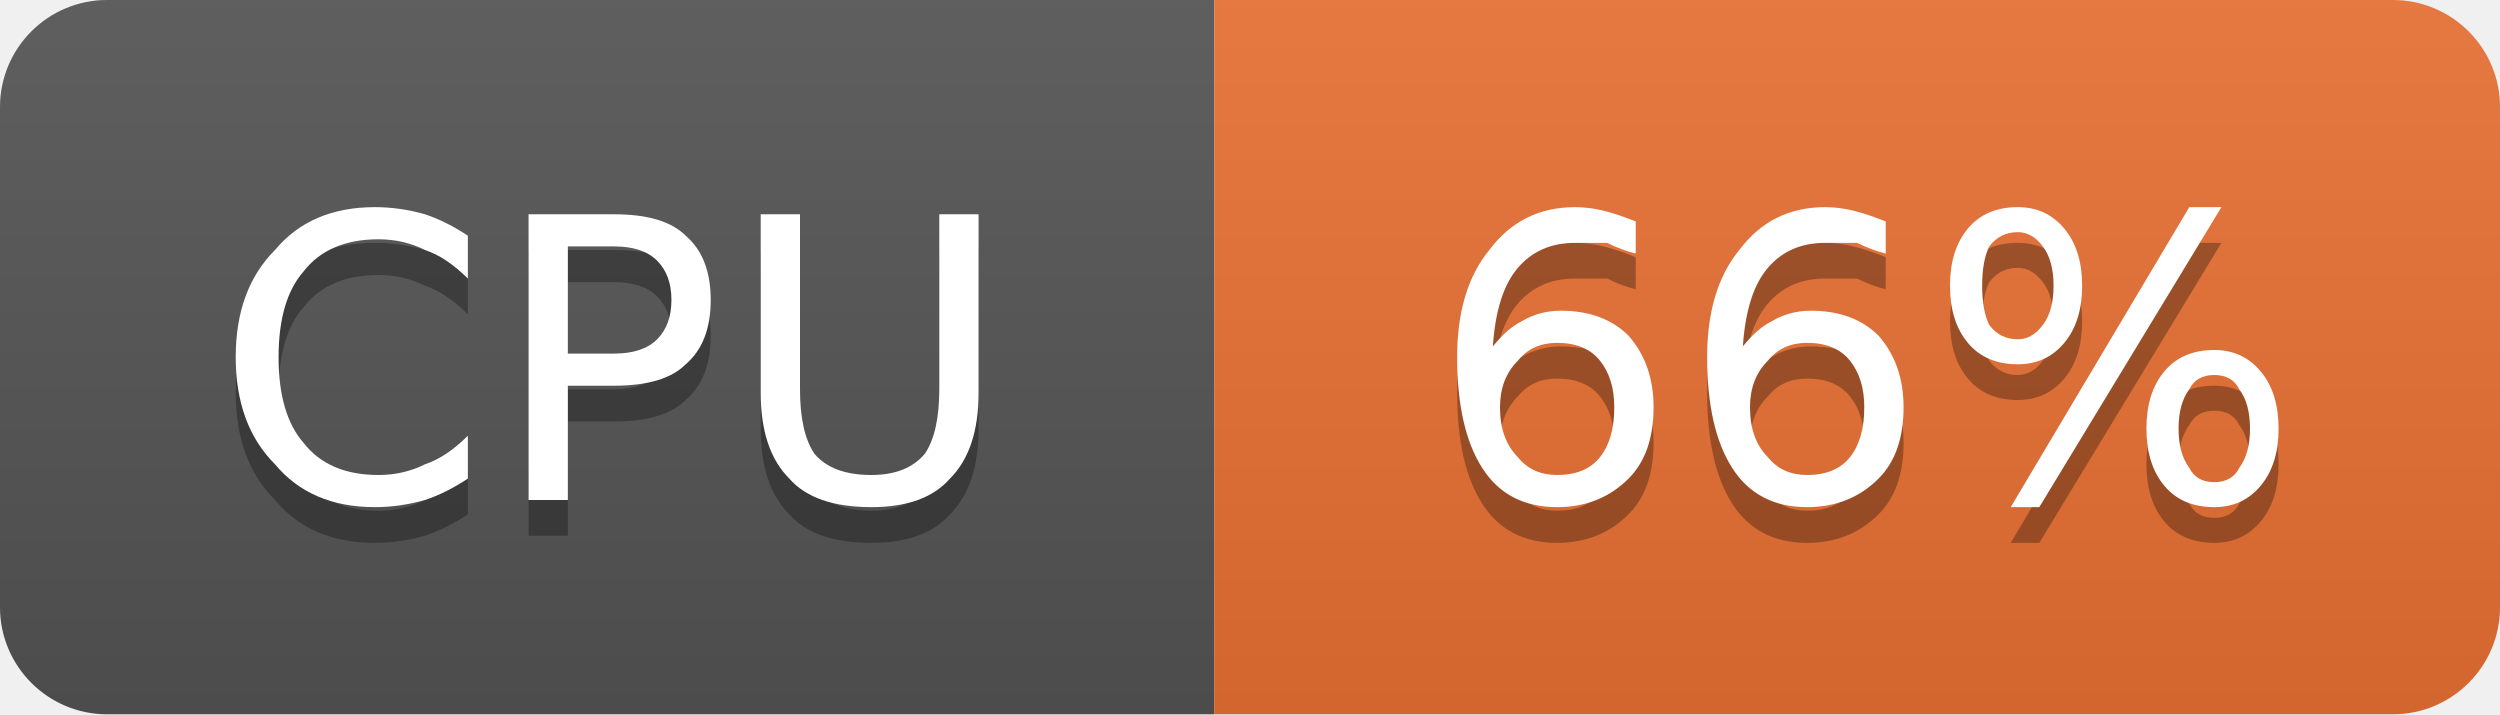
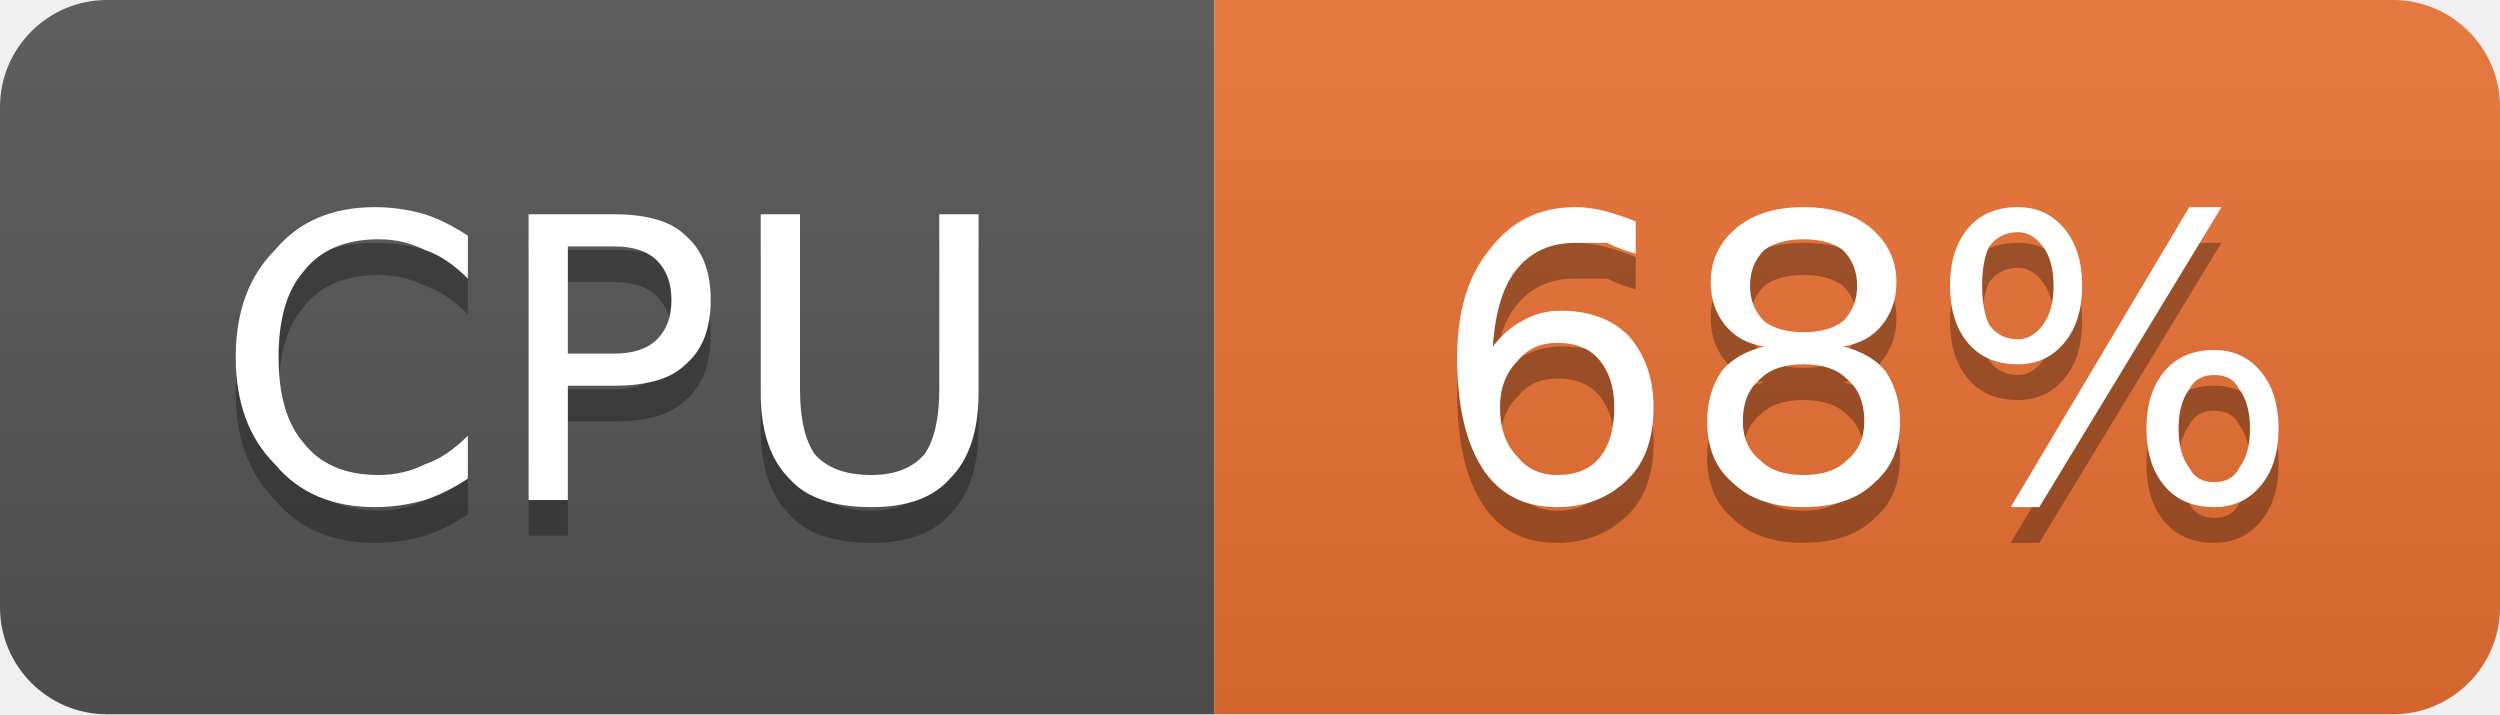
- <svg xmlns="http://www.w3.org/2000/svg" width="70" height="20" viewBox="0 0 70 20" role="img" aria-label="CPU: 66%">
+ <svg xmlns="http://www.w3.org/2000/svg" width="70" height="20" viewBox="0 0 70 20" role="img" aria-label="CPU: 68%">
  <linearGradient id="g-cluster_cpu_usage" x2="0" y2="100%">
    <stop offset="0" stop-color="#bbb" stop-opacity=".1" />
    <stop offset="1" stop-opacity=".1" />
  </linearGradient>
  <clipPath id="r-cluster_cpu_usage">
    <rect width="70" height="20" rx="3" fill="#fff" />
  </clipPath>
  <g clip-path="url(#r-cluster_cpu_usage)">
    <rect width="34" height="20" fill="#555" />
    <rect x="34" width="36" height="20" fill="#ea7233" />
    <rect width="70" height="20" fill="url(#g-cluster_cpu_usage)" />
    <path transform="translate(0 1)" fill="#010101" fill-opacity=".3" d="M13.1 6.6L13.1 7.8Q12.5 7.2 11.9 7.0Q11.3 6.7 10.6 6.7Q9.2 6.7 8.5 7.6Q7.8 8.4 7.8 10.0Q7.8 11.6 8.5 12.4Q9.2 13.3 10.6 13.3Q11.3 13.3 11.9 13.0Q12.5 12.8 13.1 12.2L13.1 13.4Q12.5 13.8 11.9 14.0Q11.2 14.2 10.5 14.2Q8.7 14.2 7.7 13.0Q6.6 11.9 6.6 10.0Q6.6 8.1 7.7 7.0Q8.7 5.8 10.5 5.8Q11.2 5.8 11.9 6.0Q12.5 6.2 13.1 6.6ZM15.9 6.9L15.9 9.9L17.2 9.9Q18.0 9.9 18.4 9.5Q18.8 9.1 18.8 8.4Q18.8 7.7 18.4 7.3Q18.0 6.9 17.2 6.9L15.9 6.9ZM14.8 6.0L17.2 6.0Q18.6 6.0 19.2 6.6Q19.9 7.2 19.9 8.4Q19.9 9.6 19.2 10.2Q18.6 10.8 17.2 10.8L15.9 10.8L15.9 14.0L14.8 14.0L14.8 6.0ZM21.3 6.0L22.4 6.0L22.4 10.9Q22.4 12.1 22.8 12.7Q23.3 13.3 24.4 13.3Q25.4 13.3 25.9 12.7Q26.3 12.1 26.3 10.9L26.3 6.0L27.4 6.0L27.4 11.0Q27.4 12.6 26.6 13.4Q25.9 14.2 24.4 14.2Q22.8 14.2 22.1 13.4Q21.3 12.6 21.3 11.0L21.3 6.0Z" />
    <path fill="#fff" d="M13.1 6.6L13.1 7.8Q12.5 7.2 11.9 7.0Q11.3 6.7 10.6 6.7Q9.2 6.7 8.5 7.6Q7.8 8.4 7.8 10.0Q7.8 11.6 8.5 12.4Q9.2 13.3 10.6 13.3Q11.3 13.3 11.9 13.0Q12.5 12.8 13.1 12.2L13.1 13.4Q12.5 13.8 11.9 14.0Q11.2 14.2 10.5 14.2Q8.7 14.2 7.7 13.0Q6.6 11.9 6.6 10.0Q6.6 8.1 7.7 7.0Q8.7 5.8 10.5 5.8Q11.2 5.8 11.9 6.0Q12.5 6.2 13.1 6.6ZM15.9 6.9L15.9 9.9L17.2 9.9Q18.0 9.9 18.4 9.5Q18.8 9.1 18.8 8.4Q18.8 7.7 18.4 7.3Q18.0 6.9 17.2 6.9L15.9 6.9ZM14.8 6.0L17.2 6.0Q18.6 6.0 19.2 6.6Q19.9 7.2 19.9 8.4Q19.9 9.6 19.2 10.2Q18.6 10.8 17.2 10.8L15.9 10.8L15.9 14.0L14.8 14.0L14.8 6.0ZM21.3 6.0L22.4 6.0L22.4 10.9Q22.4 12.1 22.8 12.7Q23.3 13.3 24.4 13.3Q25.4 13.3 25.9 12.7Q26.3 12.1 26.3 10.9L26.3 6.0L27.4 6.0L27.4 11.0Q27.4 12.6 26.6 13.4Q25.9 14.2 24.4 14.2Q22.8 14.2 22.1 13.4Q21.3 12.6 21.3 11.0L21.3 6.0Z" />
-     <path transform="translate(0 1)" fill="#010101" fill-opacity=".3" d="M43.6 9.6Q42.9 9.6 42.5 10.1Q42.0 10.6 42.0 11.4Q42.0 12.3 42.5 12.8Q42.9 13.3 43.6 13.3Q44.4 13.3 44.8 12.8Q45.2 12.3 45.2 11.4Q45.2 10.6 44.8 10.1Q44.4 9.6 43.6 9.6ZM45.8 6.2L45.8 7.1Q45.4 7.0 45.0 6.8Q44.5 6.8 44.1 6.8Q43.1 6.8 42.5 7.5Q41.9 8.2 41.8 9.7Q42.2 9.2 42.6 9.0Q43.1 8.7 43.7 8.7Q44.9 8.7 45.6 9.4Q46.3 10.2 46.3 11.4Q46.3 12.7 45.6 13.4Q44.8 14.2 43.6 14.2Q42.2 14.2 41.5 13.1Q40.8 12.0 40.8 10.0Q40.8 8.1 41.7 7.0Q42.6 5.8 44.1 5.8Q44.5 5.8 44.9 5.9Q45.3 6.0 45.8 6.2ZM50.6 9.6Q49.9 9.6 49.5 10.1Q49.0 10.6 49.0 11.4Q49.0 12.3 49.5 12.8Q49.9 13.3 50.6 13.3Q51.4 13.3 51.8 12.8Q52.2 12.3 52.2 11.4Q52.2 10.6 51.8 10.1Q51.4 9.6 50.6 9.6ZM52.8 6.2L52.8 7.1Q52.4 7.0 52.0 6.8Q51.5 6.8 51.1 6.8Q50.1 6.8 49.5 7.5Q48.9 8.2 48.8 9.7Q49.2 9.2 49.6 9.0Q50.1 8.7 50.7 8.7Q51.9 8.7 52.6 9.4Q53.3 10.2 53.3 11.4Q53.3 12.7 52.6 13.4Q51.8 14.2 50.6 14.2Q49.2 14.2 48.5 13.1Q47.8 12.0 47.8 10.0Q47.8 8.1 48.7 7.0Q49.6 5.8 51.1 5.8Q51.5 5.8 51.9 5.9Q52.3 6.0 52.8 6.2ZM62.0 10.5Q61.5 10.5 61.3 10.9Q61.0 11.3 61.0 12.0Q61.0 12.7 61.3 13.1Q61.5 13.5 62.0 13.5Q62.5 13.5 62.7 13.1Q63.0 12.7 63.0 12.0Q63.0 11.3 62.7 10.9Q62.5 10.5 62.0 10.5ZM62.0 9.8Q62.8 9.8 63.3 10.4Q63.8 11.0 63.8 12.0Q63.8 13.0 63.3 13.6Q62.8 14.2 62.0 14.2Q61.1 14.2 60.6 13.6Q60.1 13.0 60.1 12.0Q60.1 11.0 60.6 10.4Q61.1 9.8 62.0 9.8ZM56.5 6.5Q56.0 6.5 55.7 6.9Q55.5 7.3 55.5 8.0Q55.5 8.7 55.7 9.1Q56.0 9.5 56.5 9.5Q56.9 9.5 57.2 9.1Q57.5 8.7 57.5 8.0Q57.5 7.3 57.2 6.9Q56.9 6.5 56.5 6.5ZM61.3 5.8L62.2 5.8L57.1 14.2L56.3 14.2L61.3 5.8ZM56.5 5.8Q57.3 5.8 57.8 6.4Q58.3 7.0 58.3 8.0Q58.3 9.0 57.8 9.6Q57.3 10.2 56.5 10.2Q55.6 10.2 55.1 9.6Q54.6 9.0 54.6 8.0Q54.6 7.0 55.1 6.4Q55.6 5.8 56.5 5.8Z" />
-     <path fill="#fff" d="M43.6 9.6Q42.9 9.6 42.5 10.1Q42.0 10.6 42.0 11.4Q42.0 12.3 42.5 12.8Q42.9 13.3 43.6 13.3Q44.4 13.3 44.8 12.8Q45.2 12.3 45.2 11.4Q45.2 10.6 44.8 10.1Q44.4 9.6 43.6 9.6ZM45.8 6.2L45.8 7.1Q45.4 7.0 45.0 6.8Q44.5 6.8 44.1 6.8Q43.1 6.8 42.5 7.5Q41.9 8.2 41.8 9.7Q42.2 9.2 42.6 9.0Q43.1 8.7 43.7 8.7Q44.9 8.7 45.6 9.4Q46.3 10.2 46.3 11.4Q46.3 12.7 45.6 13.4Q44.8 14.2 43.6 14.2Q42.2 14.2 41.5 13.1Q40.8 12.0 40.8 10.0Q40.8 8.1 41.7 7.0Q42.6 5.8 44.1 5.8Q44.5 5.8 44.9 5.9Q45.3 6.0 45.8 6.2ZM50.6 9.6Q49.9 9.6 49.5 10.1Q49.0 10.6 49.0 11.4Q49.0 12.3 49.5 12.8Q49.9 13.3 50.6 13.3Q51.4 13.3 51.8 12.8Q52.2 12.3 52.2 11.4Q52.2 10.6 51.8 10.1Q51.4 9.6 50.6 9.6ZM52.8 6.2L52.8 7.1Q52.4 7.0 52.0 6.8Q51.5 6.8 51.1 6.8Q50.1 6.8 49.5 7.5Q48.9 8.2 48.8 9.7Q49.2 9.2 49.6 9.0Q50.1 8.7 50.7 8.7Q51.9 8.7 52.6 9.4Q53.3 10.2 53.3 11.4Q53.3 12.7 52.6 13.4Q51.8 14.2 50.6 14.2Q49.2 14.2 48.5 13.1Q47.8 12.0 47.8 10.0Q47.8 8.1 48.7 7.0Q49.6 5.8 51.1 5.8Q51.5 5.8 51.9 5.9Q52.3 6.0 52.8 6.2ZM62.0 10.5Q61.5 10.5 61.3 10.9Q61.0 11.3 61.0 12.0Q61.0 12.7 61.3 13.1Q61.5 13.5 62.0 13.5Q62.5 13.5 62.7 13.1Q63.0 12.7 63.0 12.0Q63.0 11.3 62.7 10.9Q62.5 10.5 62.0 10.5ZM62.0 9.8Q62.8 9.8 63.3 10.4Q63.8 11.0 63.8 12.0Q63.8 13.0 63.3 13.6Q62.8 14.2 62.0 14.2Q61.1 14.2 60.6 13.6Q60.1 13.0 60.1 12.0Q60.1 11.0 60.6 10.4Q61.1 9.8 62.0 9.8ZM56.5 6.5Q56.0 6.5 55.7 6.9Q55.5 7.3 55.5 8.0Q55.5 8.7 55.7 9.1Q56.0 9.5 56.5 9.5Q56.9 9.5 57.2 9.1Q57.5 8.7 57.5 8.0Q57.5 7.3 57.2 6.9Q56.9 6.5 56.5 6.5ZM61.3 5.8L62.2 5.8L57.1 14.2L56.3 14.2L61.3 5.8ZM56.5 5.8Q57.3 5.8 57.8 6.4Q58.3 7.0 58.3 8.0Q58.3 9.0 57.8 9.6Q57.3 10.2 56.5 10.2Q55.6 10.2 55.1 9.6Q54.6 9.0 54.6 8.0Q54.6 7.0 55.1 6.4Q55.6 5.8 56.5 5.8Z" />
+     <path transform="translate(0 1)" fill="#010101" fill-opacity=".3" d="M43.6 9.6Q42.9 9.6 42.5 10.1Q42.0 10.6 42.0 11.4Q42.0 12.3 42.5 12.8Q42.9 13.3 43.6 13.3Q44.4 13.3 44.8 12.8Q45.2 12.3 45.2 11.4Q45.2 10.6 44.8 10.1Q44.4 9.6 43.6 9.6ZM45.8 6.2L45.8 7.1Q45.4 7.0 45.0 6.8Q44.5 6.8 44.1 6.8Q43.1 6.8 42.5 7.5Q41.9 8.2 41.8 9.7Q42.2 9.2 42.6 9.0Q43.1 8.7 43.7 8.7Q44.9 8.7 45.6 9.4Q46.3 10.2 46.3 11.4Q46.3 12.7 45.6 13.4Q44.8 14.2 43.6 14.2Q42.2 14.2 41.5 13.1Q40.8 12.0 40.8 10.0Q40.8 8.1 41.7 7.0Q42.6 5.8 44.1 5.8Q44.5 5.8 44.9 5.9Q45.3 6.0 45.8 6.2ZM50.5 10.2Q49.7 10.2 49.3 10.6Q48.8 11.0 48.8 11.8Q48.8 12.5 49.3 12.9Q49.7 13.3 50.5 13.3Q51.3 13.3 51.7 12.9Q52.2 12.5 52.2 11.8Q52.2 11.0 51.7 10.6Q51.3 10.2 50.5 10.2ZM49.4 9.7Q48.7 9.6 48.3 9.1Q47.9 8.6 47.9 7.9Q47.9 7.0 48.6 6.4Q49.3 5.8 50.5 5.8Q51.7 5.8 52.4 6.4Q53.1 7.0 53.1 7.9Q53.1 8.6 52.7 9.1Q52.3 9.6 51.6 9.7Q52.4 9.9 52.8 10.4Q53.2 11.0 53.2 11.8Q53.2 12.9 52.5 13.5Q51.8 14.2 50.5 14.2Q49.2 14.2 48.5 13.5Q47.8 12.9 47.8 11.8Q47.8 11.0 48.2 10.4Q48.6 9.9 49.4 9.7ZM49.0 8.0Q49.0 8.6 49.4 9.0Q49.8 9.3 50.5 9.3Q51.2 9.3 51.6 9.0Q52.0 8.6 52.0 8.0Q52.0 7.4 51.6 7.0Q51.2 6.7 50.5 6.7Q49.8 6.7 49.4 7.0Q49.0 7.4 49.0 8.0ZM62.0 10.5Q61.5 10.5 61.3 10.9Q61.0 11.3 61.0 12.0Q61.0 12.7 61.3 13.1Q61.5 13.5 62.0 13.5Q62.5 13.5 62.7 13.1Q63.0 12.7 63.0 12.0Q63.0 11.3 62.7 10.9Q62.5 10.5 62.0 10.5ZM62.0 9.8Q62.8 9.8 63.3 10.4Q63.8 11.0 63.8 12.0Q63.8 13.0 63.3 13.6Q62.8 14.2 62.0 14.2Q61.1 14.2 60.6 13.6Q60.1 13.0 60.1 12.0Q60.1 11.0 60.6 10.4Q61.1 9.8 62.0 9.8ZM56.5 6.5Q56.0 6.5 55.7 6.9Q55.5 7.3 55.5 8.0Q55.5 8.7 55.7 9.1Q56.0 9.5 56.5 9.5Q56.9 9.5 57.2 9.1Q57.5 8.7 57.5 8.0Q57.5 7.3 57.2 6.9Q56.9 6.5 56.5 6.5ZM61.3 5.8L62.2 5.8L57.1 14.2L56.3 14.2L61.3 5.8ZM56.5 5.8Q57.3 5.8 57.8 6.4Q58.3 7.0 58.3 8.0Q58.3 9.0 57.8 9.6Q57.3 10.2 56.5 10.2Q55.6 10.2 55.1 9.6Q54.6 9.0 54.6 8.0Q54.6 7.0 55.1 6.4Q55.6 5.8 56.5 5.8Z" />
+     <path fill="#fff" d="M43.6 9.6Q42.9 9.6 42.5 10.1Q42.0 10.6 42.0 11.4Q42.0 12.3 42.5 12.8Q42.9 13.3 43.6 13.3Q44.4 13.3 44.8 12.8Q45.2 12.3 45.2 11.4Q45.2 10.6 44.8 10.1Q44.4 9.6 43.6 9.6ZM45.8 6.2L45.8 7.1Q45.4 7.0 45.0 6.8Q44.5 6.8 44.1 6.8Q43.1 6.8 42.5 7.5Q41.9 8.2 41.8 9.7Q42.2 9.2 42.6 9.0Q43.1 8.7 43.7 8.7Q44.9 8.7 45.6 9.4Q46.3 10.2 46.3 11.4Q46.3 12.7 45.6 13.4Q44.8 14.2 43.6 14.2Q42.2 14.2 41.5 13.1Q40.8 12.0 40.8 10.0Q40.8 8.1 41.7 7.0Q42.6 5.8 44.1 5.8Q44.5 5.8 44.9 5.9Q45.3 6.0 45.8 6.2ZM50.5 10.2Q49.7 10.2 49.3 10.6Q48.8 11.0 48.8 11.8Q48.8 12.5 49.3 12.9Q49.7 13.3 50.5 13.3Q51.3 13.3 51.7 12.9Q52.2 12.5 52.2 11.8Q52.2 11.0 51.7 10.6Q51.3 10.2 50.5 10.2ZM49.4 9.7Q48.7 9.6 48.3 9.1Q47.9 8.6 47.9 7.9Q47.9 7.0 48.6 6.4Q49.3 5.8 50.5 5.8Q51.7 5.8 52.4 6.4Q53.1 7.0 53.1 7.9Q53.1 8.6 52.7 9.1Q52.3 9.6 51.6 9.7Q52.4 9.9 52.8 10.4Q53.2 11.0 53.2 11.8Q53.2 12.9 52.5 13.5Q51.8 14.2 50.5 14.2Q49.2 14.2 48.5 13.5Q47.8 12.9 47.8 11.8Q47.8 11.0 48.2 10.4Q48.6 9.9 49.4 9.7ZM49.0 8.0Q49.0 8.6 49.4 9.0Q49.8 9.3 50.5 9.3Q51.2 9.3 51.6 9.0Q52.0 8.6 52.0 8.0Q52.0 7.4 51.6 7.0Q51.2 6.7 50.5 6.7Q49.8 6.7 49.4 7.0Q49.0 7.4 49.0 8.0ZM62.0 10.5Q61.5 10.5 61.3 10.9Q61.0 11.3 61.0 12.0Q61.0 12.7 61.3 13.1Q61.5 13.5 62.0 13.5Q62.5 13.5 62.7 13.1Q63.0 12.7 63.0 12.0Q63.0 11.3 62.7 10.9Q62.5 10.5 62.0 10.5ZM62.0 9.8Q62.8 9.8 63.3 10.4Q63.8 11.0 63.8 12.0Q63.8 13.0 63.3 13.6Q62.8 14.2 62.0 14.2Q61.1 14.2 60.6 13.6Q60.1 13.0 60.1 12.0Q60.1 11.0 60.6 10.4Q61.1 9.8 62.0 9.8ZM56.5 6.5Q56.0 6.5 55.7 6.9Q55.5 7.3 55.5 8.0Q55.5 8.7 55.7 9.1Q56.0 9.5 56.5 9.5Q56.9 9.5 57.2 9.1Q57.5 8.7 57.5 8.0Q57.5 7.3 57.2 6.9Q56.9 6.5 56.5 6.5ZM61.3 5.8L62.2 5.8L57.1 14.2L56.3 14.2L61.3 5.8ZM56.5 5.8Q57.3 5.8 57.8 6.4Q58.3 7.0 58.3 8.0Q58.3 9.0 57.8 9.6Q57.3 10.2 56.5 10.2Q55.6 10.2 55.1 9.6Q54.6 9.0 54.6 8.0Q54.6 7.0 55.1 6.4Q55.6 5.8 56.5 5.8Z" />
  </g>
</svg>
